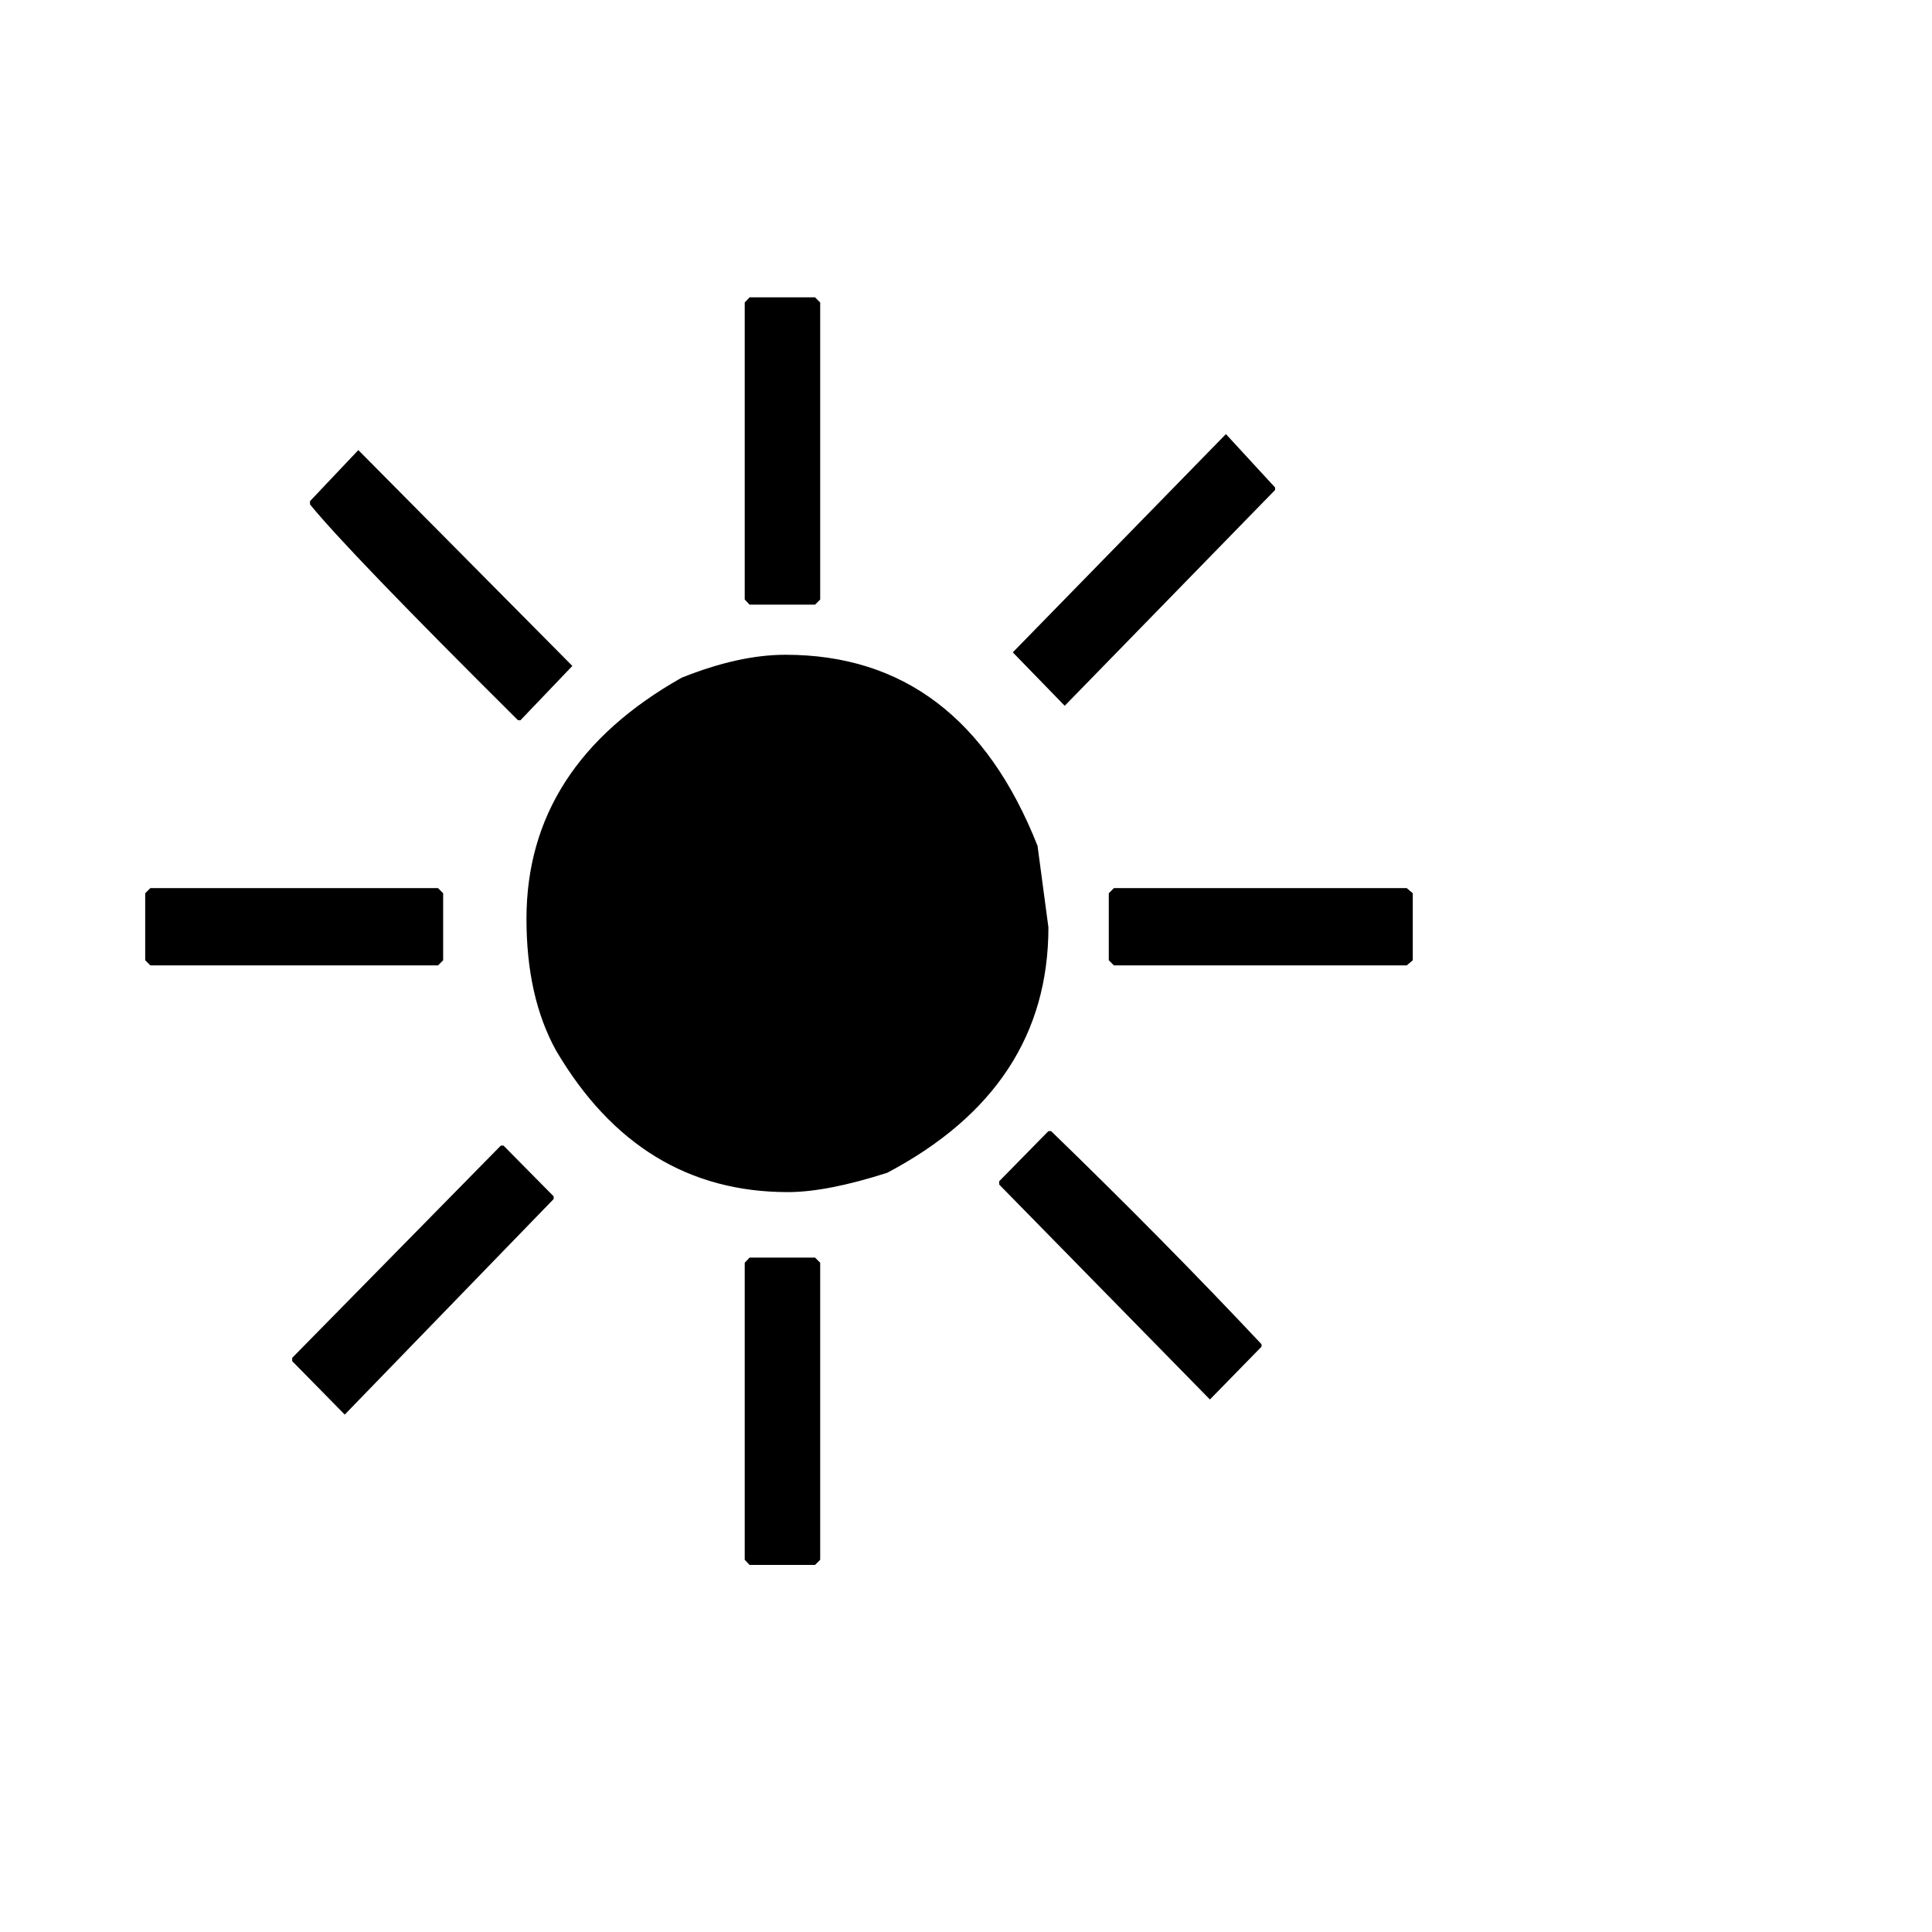
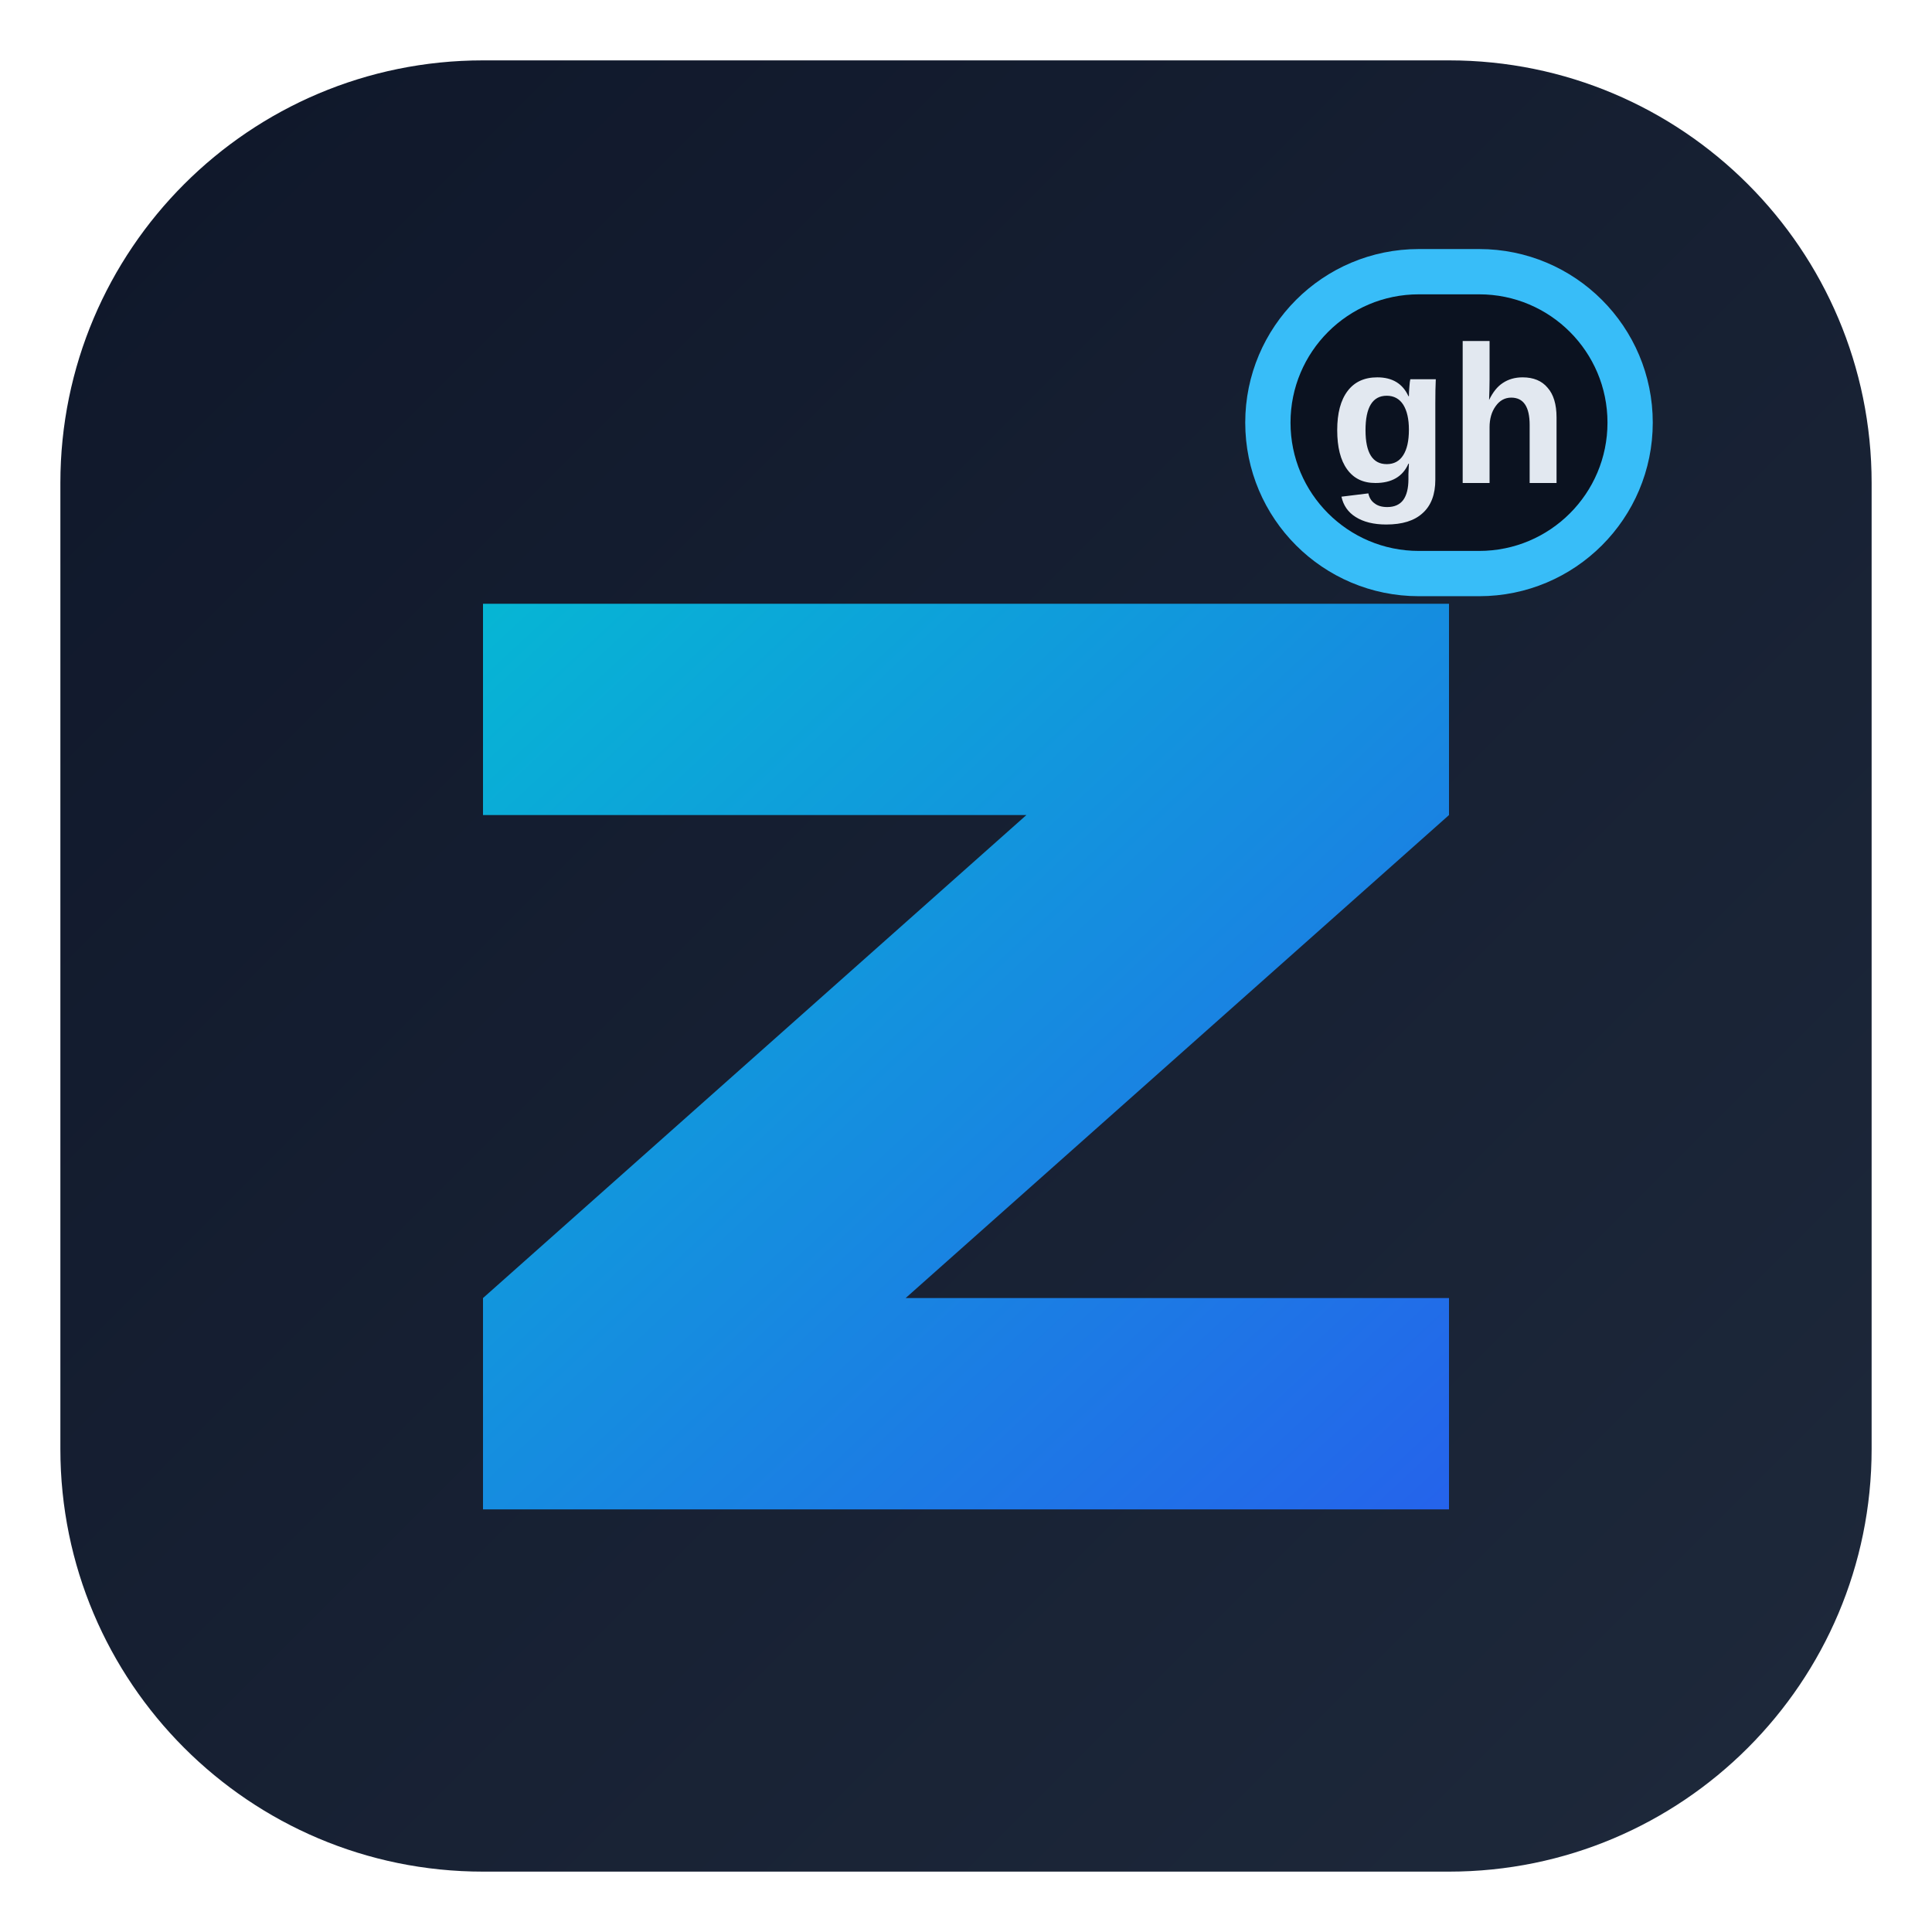
- <svg xmlns="http://www.w3.org/2000/svg" viewBox="0 0 100 100">
-   <text y="0.9em" font-size="90">☀️</text>
+ <svg xmlns="http://www.w3.org/2000/svg" viewBox="0 0 64 64" role="img" aria-label="zyra gh icon">
+   <defs>
+     <linearGradient id="bg" x1="0%" y1="0%" x2="100%" y2="100%">
+       <stop offset="0%" stop-color="#0f172a" />
+       <stop offset="100%" stop-color="#1e293b" />
+     </linearGradient>
+     <linearGradient id="accent" x1="0%" y1="0%" x2="100%" y2="100%">
+       <stop offset="0%" stop-color="#06b6d4" />
+       <stop offset="100%" stop-color="#2563eb" />
+     </linearGradient>
+   </defs>
+   <rect x="2" y="2" width="60" height="60" rx="14" fill="url(#bg)" />
+   <path d="M16 20h32v7l-18 16h18v7H16v-7l18-16H16z" fill="url(#accent)" />
+   <rect x="42" y="9" width="12" height="10" rx="5" fill="#0b1220" stroke="#38bdf8" stroke-width="1.5" />
+   <text x="48" y="16" text-anchor="middle" font-size="6.5" font-family="Arial, sans-serif" font-weight="700" fill="#e2e8f0">gh</text>
</svg>
